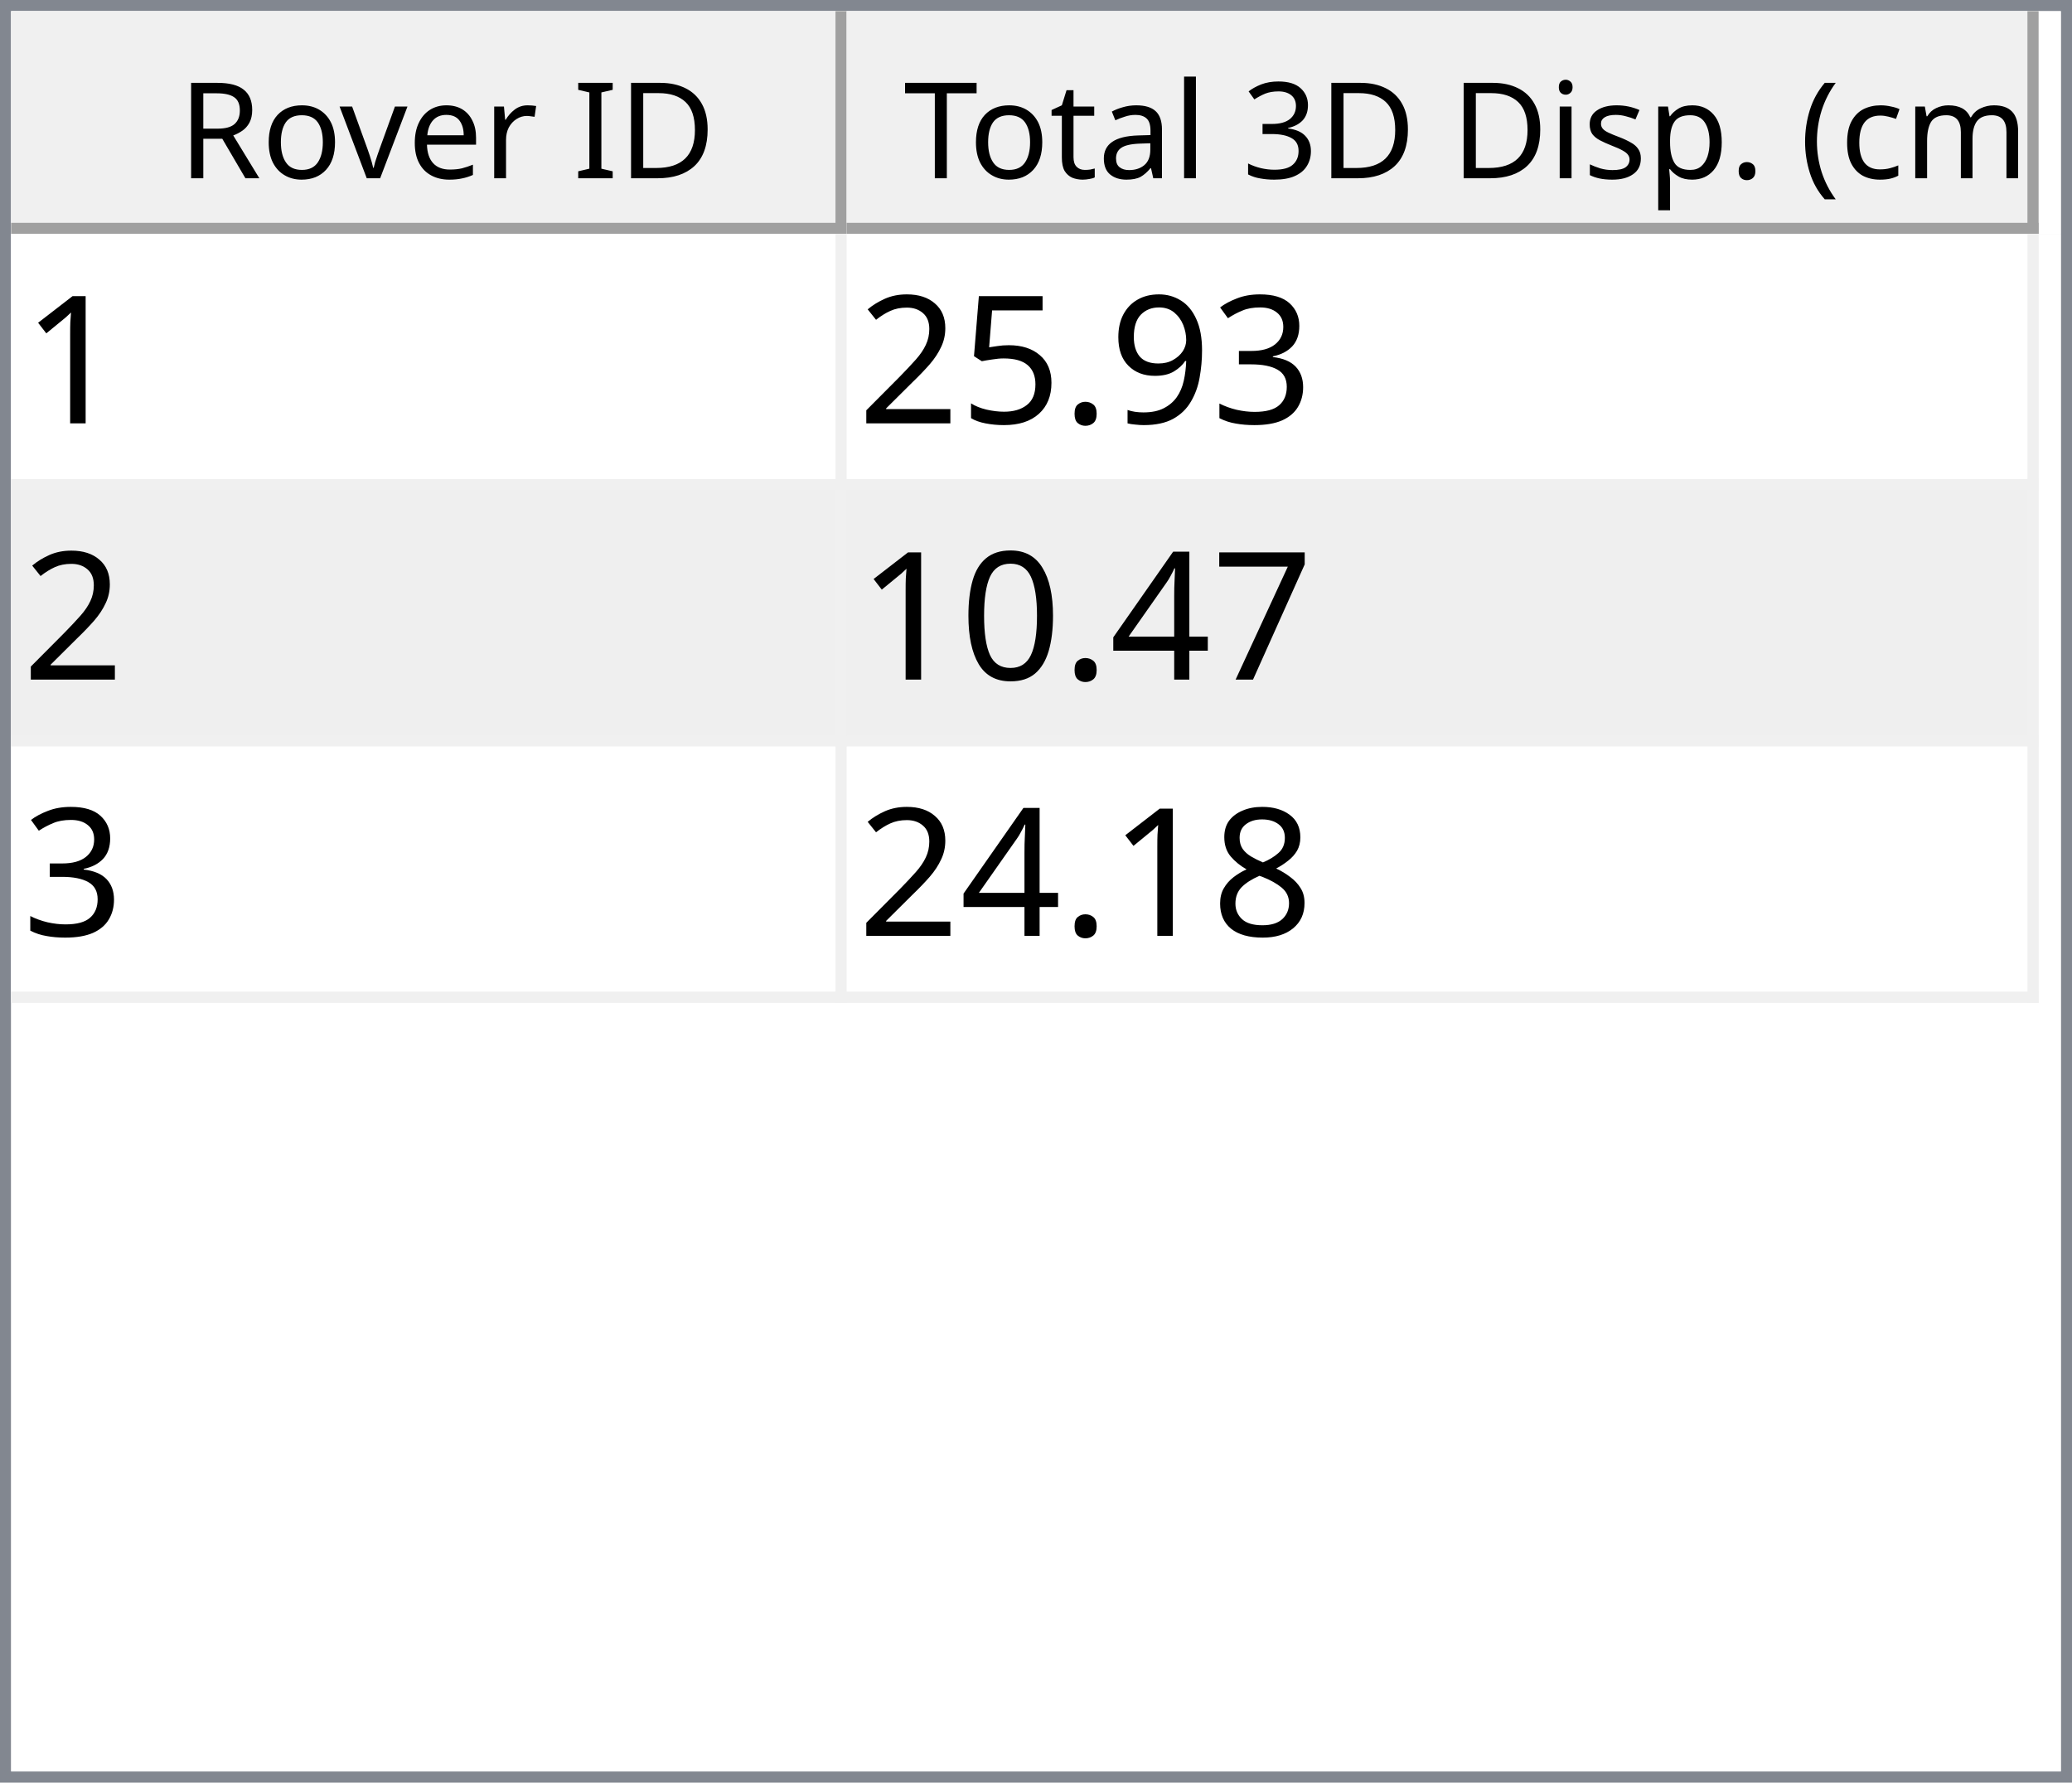
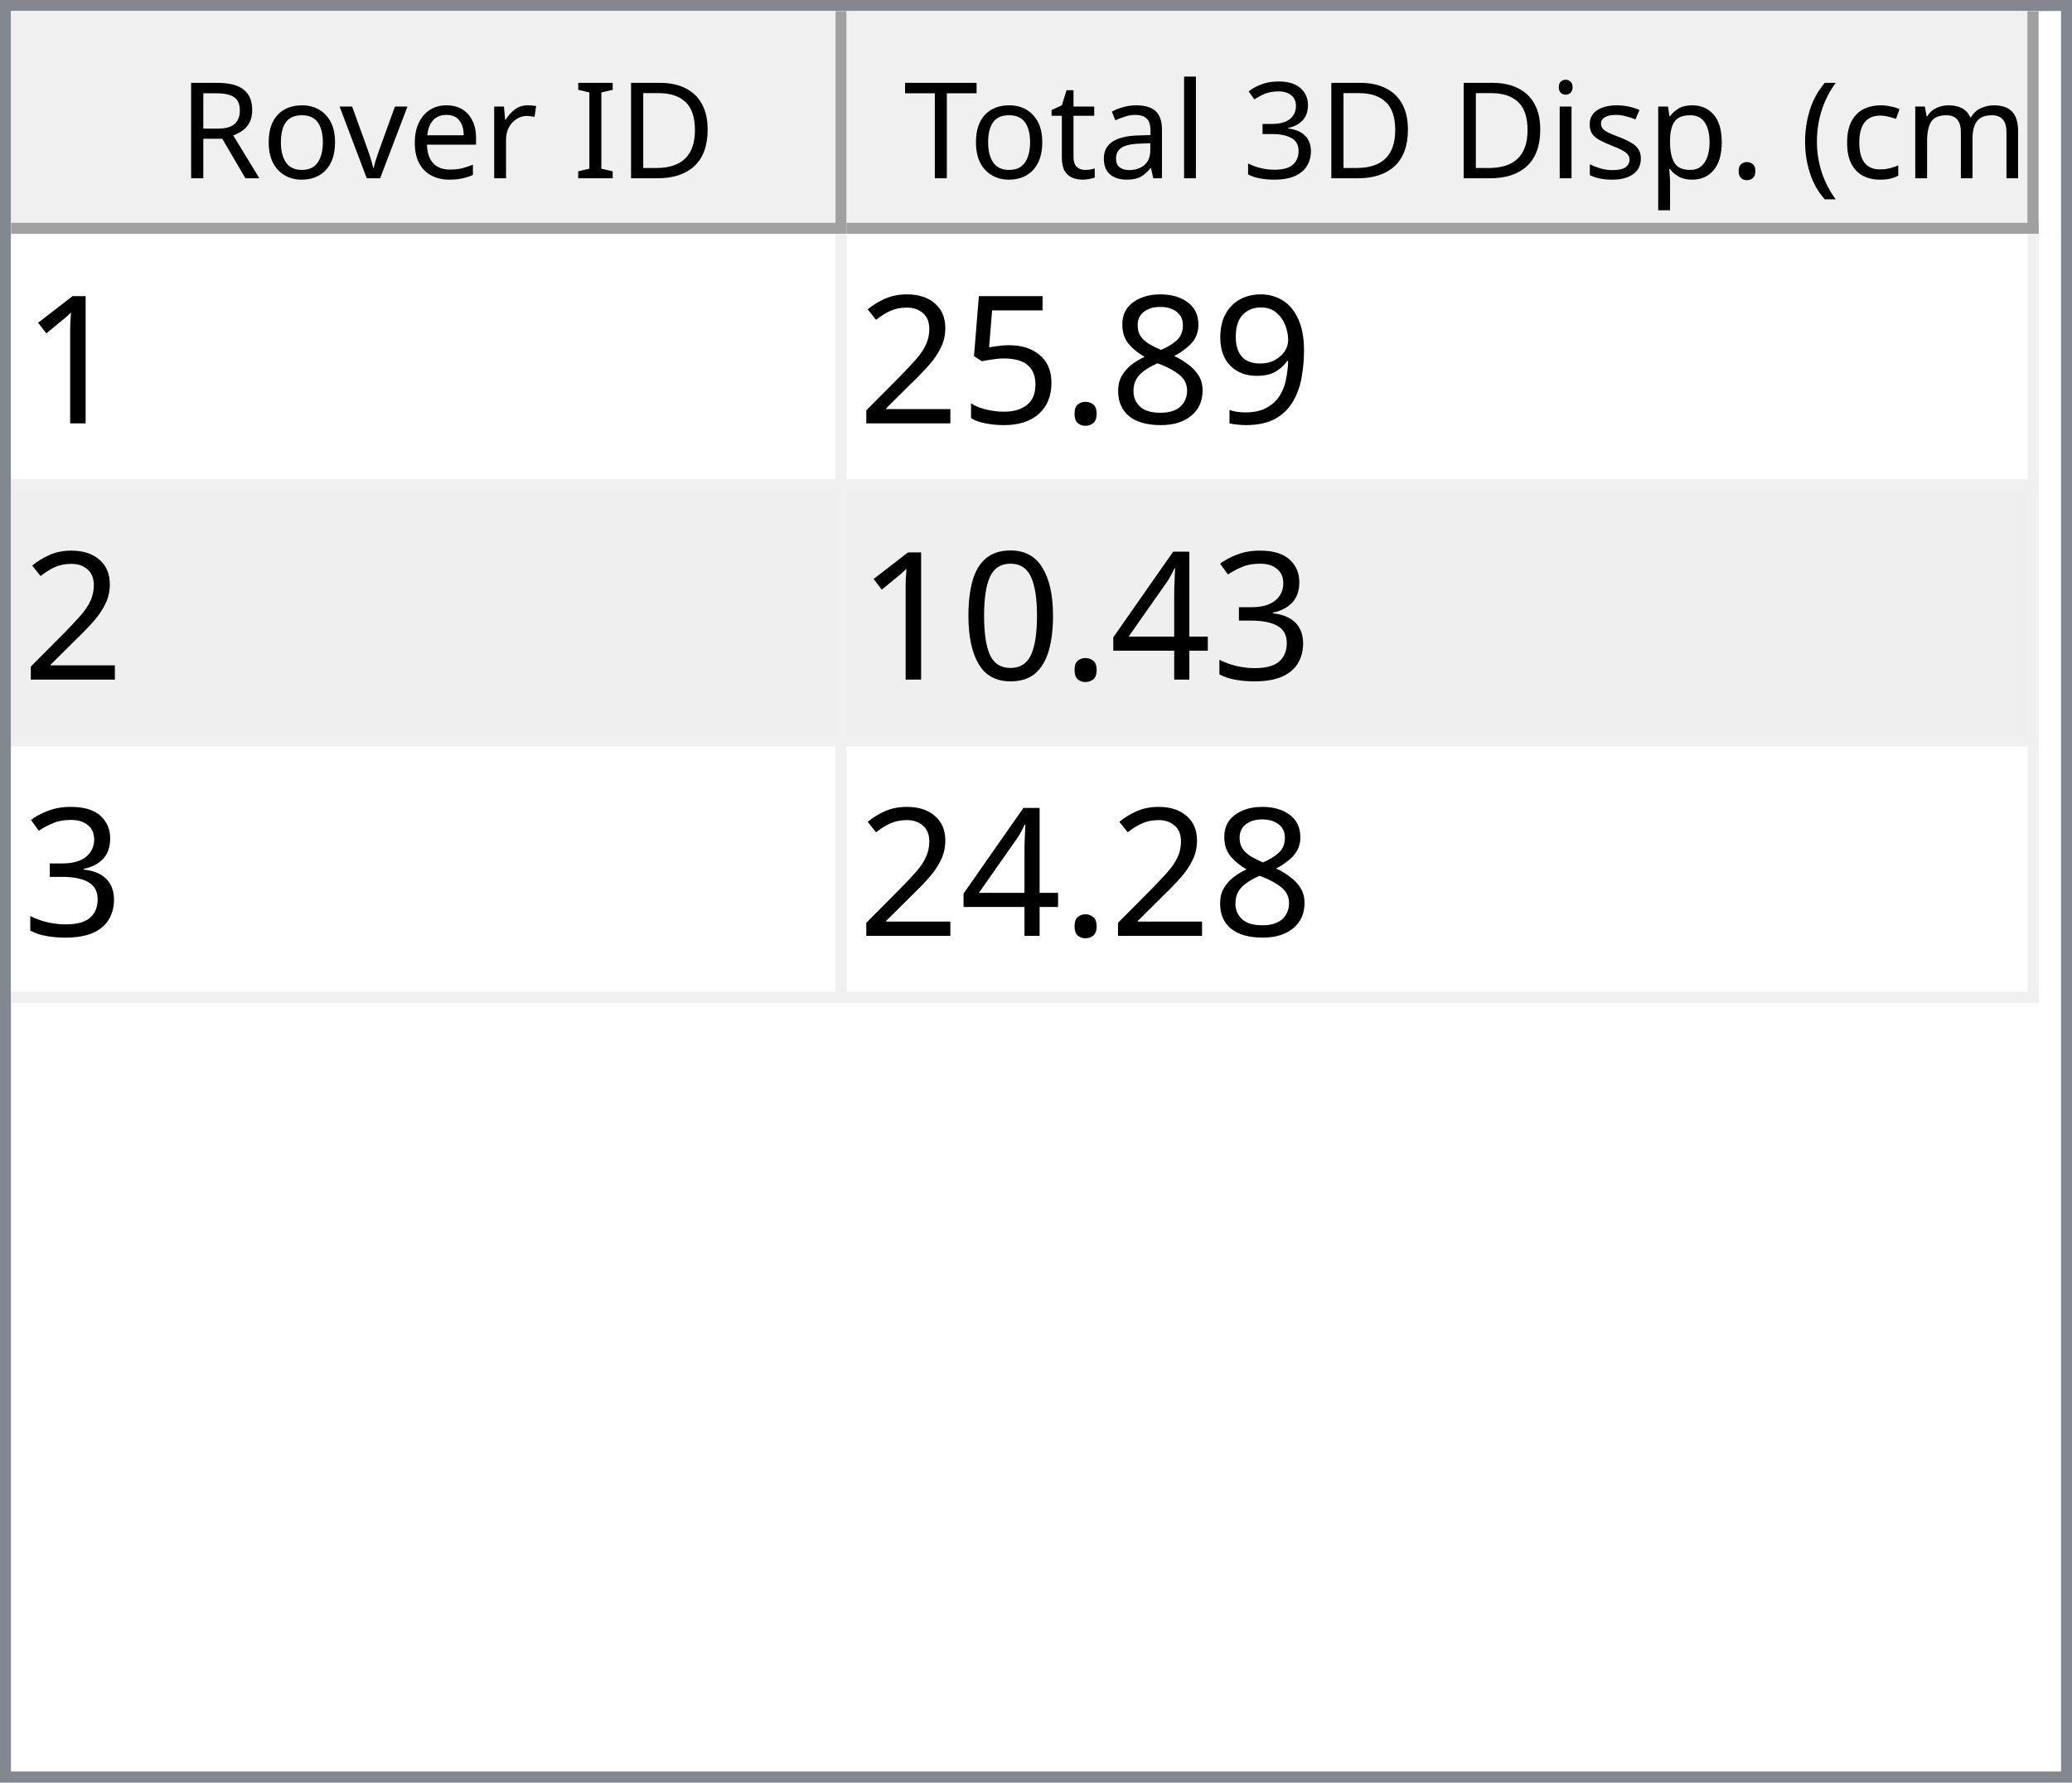
<svg xmlns="http://www.w3.org/2000/svg" style="fill-opacity:1; color-rendering:auto; color-interpolation:auto; text-rendering:auto; stroke:black; stroke-linecap:square; stroke-miterlimit:10; shape-rendering:auto; stroke-opacity:1; fill:black; stroke-dasharray:none; font-weight:normal; stroke-width:1; font-family:'Dialog'; font-style:normal; stroke-linejoin:miter; font-size:12px; stroke-dashoffset:0; image-rendering:auto;" width="186" height="160">
  <defs id="genericDefs" />
  <g>
    <defs id="defs1">
      <clipPath clipPathUnits="userSpaceOnUse" id="clipPath1">
        <path d="M0 0 L186 0 L186 160 L0 160 L0 0 Z" />
      </clipPath>
      <clipPath clipPathUnits="userSpaceOnUse" id="clipPath2">
        <path d="M0 0 L0 160 L186 160 L186 0 Z" />
      </clipPath>
      <clipPath clipPathUnits="userSpaceOnUse" id="clipPath3">
        <path d="M0 0 L0 20 L184 20 L184 0 Z" />
      </clipPath>
      <clipPath clipPathUnits="userSpaceOnUse" id="clipPath4">
        <path d="M0 0 L0 20 L75 20 L75 0 Z" />
      </clipPath>
      <clipPath clipPathUnits="userSpaceOnUse" id="clipPath5">
        <path d="M1 1 L1 19 L74 19 L74 1 Z" />
      </clipPath>
      <clipPath clipPathUnits="userSpaceOnUse" id="clipPath6">
        <path d="M0 0 L0 18 L73 18 L73 0 Z" />
      </clipPath>
      <clipPath clipPathUnits="userSpaceOnUse" id="clipPath7">
        <path d="M-0.5 -0.5 L-0.5 19.5 L74.5 19.5 L74.5 -0.5 Z" />
      </clipPath>
      <clipPath clipPathUnits="userSpaceOnUse" id="clipPath8">
        <path d="M0 0 L0 20 L107 20 L107 0 Z" />
      </clipPath>
      <clipPath clipPathUnits="userSpaceOnUse" id="clipPath9">
        <path d="M1 1 L1 19 L106 19 L106 1 Z" />
      </clipPath>
      <clipPath clipPathUnits="userSpaceOnUse" id="clipPath10">
        <path d="M0 0 L0 18 L105 18 L105 0 Z" />
      </clipPath>
      <clipPath clipPathUnits="userSpaceOnUse" id="clipPath11">
        <path d="M-0.5 -0.5 L-0.5 19.5 L106.5 19.5 L106.5 -0.5 Z" />
      </clipPath>
      <clipPath clipPathUnits="userSpaceOnUse" id="clipPath12">
        <path d="M0 0 L0 138 L184 138 L184 0 Z" />
      </clipPath>
      <clipPath clipPathUnits="userSpaceOnUse" id="clipPath13">
        <path d="M0 0 L0 69 L182 69 L182 0 Z" />
      </clipPath>
      <clipPath clipPathUnits="userSpaceOnUse" id="clipPath14">
        <path d="M-0.5 -0.5 L-0.5 68.5 L181.5 68.5 L181.5 -0.5 Z" />
      </clipPath>
      <clipPath clipPathUnits="userSpaceOnUse" id="clipPath15">
        <path d="M0 0 L0 22 L74 22 L74 0 Z" />
      </clipPath>
      <clipPath clipPathUnits="userSpaceOnUse" id="clipPath16">
        <path d="M0 0 L0 22 L106 22 L106 0 Z" />
      </clipPath>
      <font horiz-adv-x="64.551" id="font1">
        <font-face ascent="107.91" descent="25.098" units-per-em="100" style="font-style:normal; font-family:Segoe UI; font-weight:normal;" />
        <missing-glyph horiz-adv-x="64.551" d="M8.109 0 L8.109 68.266 L56.453 68.266 L56.453 0 L8.109 0 ZM15.328 7.234 L49.219 7.234 L49.219 61.031 L15.328 61.031 L15.328 7.234 Z" />
        <glyph unicode="D" horiz-adv-x="70.117" d="M9.188 0 L9.188 70.016 L28.516 70.016 Q65.531 70.016 65.531 35.891 Q65.531 19.672 55.25 9.836 Q44.969 0 27.734 0 L9.188 0 ZM17.391 62.594 L17.391 7.422 L27.828 7.422 Q41.609 7.422 49.273 14.797 Q56.938 22.172 56.938 35.688 Q56.938 62.594 28.328 62.594 L17.391 62.594 Z" />
        <glyph unicode="I" horiz-adv-x="26.611" d="M17.391 0 L9.188 0 L9.188 70.016 L17.391 70.016 L17.391 0 Z" />
        <glyph unicode=" " horiz-adv-x="27.393" d="" />
        <glyph unicode="r" horiz-adv-x="34.766" d="M34.188 41.891 Q32.078 43.5 28.125 43.5 Q23 43.5 19.555 38.672 Q16.109 33.844 16.109 25.484 L16.109 0 L8.109 0 L8.109 50 L16.109 50 L16.109 39.703 L16.312 39.703 Q18.016 44.969 21.531 47.922 Q25.047 50.875 29.391 50.875 Q32.516 50.875 34.188 50.203 L34.188 41.891 Z" />
        <glyph unicode="e" horiz-adv-x="52.295" d="M48.297 23 L12.984 23 Q13.188 14.656 17.484 10.109 Q21.781 5.562 29.297 5.562 Q37.75 5.562 44.828 11.141 L44.828 3.609 Q38.234 -1.172 27.391 -1.172 Q16.797 -1.172 10.742 5.641 Q4.688 12.453 4.688 24.812 Q4.688 36.469 11.305 43.82 Q17.922 51.172 27.734 51.172 Q37.547 51.172 42.922 44.828 Q48.297 38.484 48.297 27.203 L48.297 23 ZM40.094 29.781 Q40.047 36.719 36.75 40.578 Q33.453 44.438 27.594 44.438 Q21.922 44.438 17.969 40.383 Q14.016 36.328 13.094 29.781 L40.094 29.781 Z" />
        <glyph unicode="v" horiz-adv-x="47.9" d="M47.406 50 L27.484 0 L19.625 0 L0.688 50 L9.469 50 L22.172 13.672 Q23.578 9.672 23.922 6.688 L24.125 6.688 Q24.609 10.453 25.688 13.484 L38.969 50 L47.406 50 Z" />
        <glyph unicode="o" horiz-adv-x="58.594" d="M29 -1.172 Q17.922 -1.172 11.305 5.836 Q4.688 12.844 4.688 24.422 Q4.688 37.016 11.57 44.094 Q18.453 51.172 30.172 51.172 Q41.359 51.172 47.633 44.289 Q53.906 37.406 53.906 25.203 Q53.906 13.234 47.141 6.031 Q40.375 -1.172 29 -1.172 ZM29.594 44.438 Q21.875 44.438 17.383 39.188 Q12.891 33.938 12.891 24.703 Q12.891 15.828 17.43 10.695 Q21.969 5.562 29.594 5.562 Q37.359 5.562 41.531 10.594 Q45.703 15.625 45.703 24.906 Q45.703 34.281 41.531 39.359 Q37.359 44.438 29.594 44.438 Z" />
        <glyph unicode="R" horiz-adv-x="59.814" d="M59.375 0 L49.609 0 L37.891 19.625 Q36.281 22.359 34.766 24.289 Q33.25 26.219 31.664 27.438 Q30.078 28.656 28.25 29.219 Q26.422 29.781 24.125 29.781 L17.391 29.781 L17.391 0 L9.188 0 L9.188 70.016 L30.078 70.016 Q34.672 70.016 38.555 68.867 Q42.438 67.719 45.289 65.375 Q48.141 63.031 49.758 59.547 Q51.375 56.062 51.375 51.375 Q51.375 47.703 50.273 44.656 Q49.172 41.609 47.148 39.211 Q45.125 36.812 42.266 35.133 Q39.406 33.453 35.844 32.516 L35.844 32.328 Q37.594 31.547 38.891 30.547 Q40.188 29.547 41.359 28.18 Q42.531 26.812 43.68 25.078 Q44.828 23.344 46.234 21.047 L59.375 0 ZM17.391 62.594 L17.391 37.203 L28.516 37.203 Q31.594 37.203 34.203 38.133 Q36.812 39.062 38.719 40.797 Q40.625 42.531 41.703 45.047 Q42.781 47.562 42.781 50.688 Q42.781 56.297 39.141 59.445 Q35.5 62.594 28.609 62.594 L17.391 62.594 Z" />
        <glyph unicode=")" horiz-adv-x="30.176" d="M8.297 -15.922 L1.172 -15.922 Q16.406 2.344 16.406 26.812 Q16.406 51.469 1.078 70.016 L8.297 70.016 Q23.531 52.156 23.531 26.703 Q23.531 1.375 8.297 -15.922 Z" />
        <glyph unicode="m" horiz-adv-x="86.133" d="M79.109 0 L71.094 0 L71.094 28.719 Q71.094 37.016 68.531 40.727 Q65.969 44.438 59.906 44.438 Q54.781 44.438 51.195 39.75 Q47.609 35.062 47.609 28.516 L47.609 0 L39.594 0 L39.594 29.688 Q39.594 44.438 28.219 44.438 Q22.953 44.438 19.531 40.016 Q16.109 35.594 16.109 28.516 L16.109 0 L8.109 0 L8.109 50 L16.109 50 L16.109 42.094 L16.312 42.094 Q21.625 51.172 31.844 51.172 Q36.969 51.172 40.773 48.312 Q44.578 45.453 46 40.828 Q51.562 51.172 62.594 51.172 Q79.109 51.172 79.109 30.812 L79.109 0 Z" />
        <glyph unicode="c" horiz-adv-x="46.191" d="M42.188 2.297 Q36.422 -1.172 28.516 -1.172 Q17.828 -1.172 11.258 5.789 Q4.688 12.75 4.688 23.828 Q4.688 36.188 11.766 43.68 Q18.844 51.172 30.672 51.172 Q37.25 51.172 42.281 48.734 L42.281 40.531 Q36.719 44.438 30.375 44.438 Q22.703 44.438 17.797 38.945 Q12.891 33.453 12.891 24.516 Q12.891 15.719 17.508 10.641 Q22.125 5.562 29.891 5.562 Q36.422 5.562 42.188 9.906 L42.188 2.297 Z" />
        <glyph unicode="(" horiz-adv-x="30.176" d="M29.109 -15.922 L21.969 -15.922 Q6.844 1.375 6.844 26.703 Q6.844 52.156 21.969 70.016 L29.203 70.016 Q13.875 51.469 13.875 26.812 Q13.875 2.344 29.109 -15.922 Z" />
        <glyph unicode="." horiz-adv-x="21.68" d="M10.891 -1.078 Q8.641 -1.078 7.055 0.539 Q5.469 2.156 5.469 4.391 Q5.469 6.641 7.055 8.273 Q8.641 9.906 10.891 9.906 Q13.188 9.906 14.797 8.273 Q16.406 6.641 16.406 4.391 Q16.406 2.156 14.797 0.539 Q13.188 -1.078 10.891 -1.078 Z" />
        <glyph unicode="p" horiz-adv-x="58.789" d="M16.312 7.234 L16.109 7.234 L16.109 -23 L8.109 -23 L8.109 50 L16.109 50 L16.109 41.219 L16.312 41.219 Q22.219 51.172 33.594 51.172 Q43.266 51.172 48.688 44.461 Q54.109 37.75 54.109 26.469 Q54.109 13.922 48 6.375 Q41.891 -1.172 31.297 -1.172 Q21.578 -1.172 16.312 7.234 ZM16.109 27.391 L16.109 20.406 Q16.109 14.203 20.141 9.883 Q24.172 5.562 30.375 5.562 Q37.641 5.562 41.773 11.133 Q45.906 16.703 45.906 26.609 Q45.906 34.969 42.047 39.703 Q38.188 44.438 31.594 44.438 Q24.609 44.438 20.359 39.578 Q16.109 34.719 16.109 27.391 Z" />
        <glyph unicode="s" horiz-adv-x="42.432" d="M5.078 1.812 L5.078 10.406 Q11.625 5.562 19.484 5.562 Q30.031 5.562 30.031 12.594 Q30.031 14.594 29.125 15.992 Q28.219 17.391 26.68 18.461 Q25.141 19.531 23.07 20.383 Q21 21.234 18.609 22.172 Q15.281 23.484 12.766 24.828 Q10.25 26.172 8.57 27.859 Q6.891 29.547 6.031 31.695 Q5.172 33.844 5.172 36.719 Q5.172 40.234 6.789 42.945 Q8.406 45.656 11.086 47.484 Q13.766 49.312 17.211 50.242 Q20.656 51.172 24.312 51.172 Q30.812 51.172 35.938 48.922 L35.938 40.828 Q30.422 44.438 23.25 44.438 Q21 44.438 19.195 43.922 Q17.391 43.406 16.094 42.477 Q14.797 41.547 14.086 40.258 Q13.375 38.969 13.375 37.406 Q13.375 35.453 14.086 34.133 Q14.797 32.812 16.164 31.789 Q17.531 30.766 19.484 29.938 Q21.438 29.109 23.922 28.125 Q27.25 26.859 29.883 25.516 Q32.516 24.172 34.375 22.484 Q36.234 20.797 37.234 18.602 Q38.234 16.406 38.234 13.375 Q38.234 9.672 36.602 6.938 Q34.969 4.203 32.234 2.398 Q29.5 0.594 25.93 -0.289 Q22.359 -1.172 18.453 -1.172 Q10.75 -1.172 5.078 1.812 Z" />
        <glyph unicode="i" horiz-adv-x="24.219" d="M12.203 62.703 Q10.062 62.703 8.547 64.164 Q7.031 65.625 7.031 67.875 Q7.031 70.125 8.547 71.609 Q10.062 73.094 12.203 73.094 Q14.406 73.094 15.945 71.609 Q17.484 70.125 17.484 67.875 Q17.484 65.719 15.945 64.211 Q14.406 62.703 12.203 62.703 ZM16.109 0 L8.109 0 L8.109 50 L16.109 50 L16.109 0 Z" />
        <glyph unicode="3" horiz-adv-x="53.906" d="M46.531 19.828 Q46.531 15.094 44.75 11.211 Q42.969 7.328 39.719 4.57 Q36.469 1.812 31.93 0.297 Q27.391 -1.219 21.922 -1.219 Q11.922 -1.219 6 2.594 L6 11.188 Q13.094 5.609 22.219 5.609 Q25.875 5.609 28.828 6.539 Q31.781 7.469 33.906 9.227 Q36.031 10.984 37.18 13.477 Q38.328 15.969 38.328 19.094 Q38.328 32.812 18.797 32.812 L12.984 32.812 L12.984 39.594 L18.5 39.594 Q35.797 39.594 35.797 52.484 Q35.797 64.406 22.609 64.406 Q15.188 64.406 8.688 59.422 L8.688 67.188 Q15.375 71.188 24.609 71.188 Q29 71.188 32.57 69.969 Q36.141 68.75 38.68 66.555 Q41.219 64.359 42.609 61.281 Q44 58.203 44 54.5 Q44 40.672 30.031 36.719 L30.031 36.531 Q33.594 36.141 36.625 34.797 Q39.656 33.453 41.852 31.305 Q44.047 29.156 45.289 26.25 Q46.531 23.344 46.531 19.828 Z" />
        <glyph unicode="l" horiz-adv-x="24.219" d="M16.109 0 L8.109 0 L8.109 74.031 L16.109 74.031 L16.109 0 Z" />
        <glyph unicode="a" horiz-adv-x="50.879" d="M43.891 0 L35.891 0 L35.891 7.812 L35.688 7.812 Q30.469 -1.172 20.312 -1.172 Q12.844 -1.172 8.617 2.781 Q4.391 6.734 4.391 13.281 Q4.391 27.297 20.906 29.594 L35.891 31.688 Q35.891 44.438 25.594 44.438 Q16.547 44.438 9.281 38.281 L9.281 46.484 Q16.656 51.172 26.266 51.172 Q43.891 51.172 43.891 32.516 L43.891 0 ZM35.891 25.297 L23.828 23.641 Q18.266 22.859 15.43 20.875 Q12.594 18.891 12.594 13.875 Q12.594 10.203 15.211 7.883 Q17.828 5.562 22.172 5.562 Q28.125 5.562 32.008 9.742 Q35.891 13.922 35.891 20.312 L35.891 25.297 Z" />
        <glyph unicode="t" horiz-adv-x="33.887" d="M31.297 0.484 Q28.469 -1.078 23.828 -1.078 Q10.688 -1.078 10.688 13.578 L10.688 43.172 L2.094 43.172 L2.094 50 L10.688 50 L10.688 62.203 L18.703 64.797 L18.703 50 L31.297 50 L31.297 43.172 L18.703 43.172 L18.703 14.984 Q18.703 9.969 20.414 7.82 Q22.125 5.672 26.078 5.672 Q29.109 5.672 31.297 7.328 L31.297 0.484 Z" />
        <glyph unicode="T" horiz-adv-x="52.393" d="M50.594 62.594 L30.375 62.594 L30.375 0 L22.172 0 L22.172 62.594 L2 62.594 L2 70.016 L50.594 70.016 L50.594 62.594 Z" />
      </font>
      <font horiz-adv-x="75.0" id="font2">
        <font-face ascent="100.537" descent="21.973" units-per-em="100" style="font-style:normal; font-family:sans-serif; font-weight:normal;" />
        <missing-glyph horiz-adv-x="75.0" d="M12.5 0 L12.5 62.5 L62.5 62.5 L62.5 0 L12.5 0 ZM14.062 1.562 L60.938 1.562 L60.938 60.938 L14.062 60.938 L14.062 1.562 Z" />
        <glyph unicode="1" horiz-adv-x="55.615" d="M37.25 0 L28.469 0 L28.469 56 Q25.297 52.984 20.141 49.953 Q14.984 46.922 10.891 45.406 L10.891 53.906 Q18.266 57.375 23.781 62.305 Q29.297 67.234 31.594 71.875 L37.25 71.875 L37.25 0 Z" />
-         <glyph unicode="3" horiz-adv-x="55.615" d="M4.203 18.891 L12.984 20.062 Q14.5 12.594 18.141 9.297 Q21.781 6 27 6 Q33.203 6 37.477 10.297 Q41.75 14.594 41.75 20.953 Q41.75 27 37.797 30.93 Q33.844 34.859 27.734 34.859 Q25.25 34.859 21.531 33.891 L22.516 41.609 Q23.391 41.5 23.922 41.5 Q29.547 41.5 34.039 44.43 Q38.531 47.359 38.531 53.469 Q38.531 58.297 35.258 61.477 Q31.984 64.656 26.812 64.656 Q21.688 64.656 18.266 61.43 Q14.844 58.203 13.875 51.766 L5.078 53.328 Q6.688 62.156 12.398 67.016 Q18.109 71.875 26.609 71.875 Q32.469 71.875 37.398 69.359 Q42.328 66.844 44.945 62.5 Q47.562 58.156 47.562 53.266 Q47.562 48.641 45.07 44.828 Q42.578 41.016 37.703 38.766 Q44.047 37.312 47.562 32.695 Q51.078 28.078 51.078 21.141 Q51.078 11.766 44.242 5.25 Q37.406 -1.266 26.953 -1.266 Q17.531 -1.266 11.305 4.352 Q5.078 9.969 4.203 18.891 Z" />
        <glyph unicode="9" horiz-adv-x="55.615" d="M5.469 16.547 L13.922 17.328 Q14.984 11.375 18.016 8.688 Q21.047 6 25.781 6 Q29.828 6 32.883 7.859 Q35.938 9.719 37.891 12.82 Q39.844 15.922 41.164 21.195 Q42.484 26.469 42.484 31.938 Q42.484 32.516 42.438 33.688 Q39.797 29.5 35.234 26.883 Q30.672 24.266 25.344 24.266 Q16.453 24.266 10.305 30.711 Q4.156 37.156 4.156 47.703 Q4.156 58.594 10.578 65.234 Q17 71.875 26.656 71.875 Q33.641 71.875 39.43 68.117 Q45.219 64.359 48.219 57.398 Q51.219 50.438 51.219 37.25 Q51.219 23.531 48.242 15.406 Q45.266 7.281 39.383 3.031 Q33.5 -1.219 25.594 -1.219 Q17.188 -1.219 11.867 3.445 Q6.547 8.109 5.469 16.547 ZM41.453 48.141 Q41.453 55.719 37.43 60.156 Q33.406 64.594 27.734 64.594 Q21.875 64.594 17.531 59.812 Q13.188 55.031 13.188 47.406 Q13.188 40.578 17.312 36.305 Q21.438 32.031 27.484 32.031 Q33.594 32.031 37.523 36.305 Q41.453 40.578 41.453 48.141 Z" />
+         <glyph unicode="8" horiz-adv-x="55.615" d="M17.672 38.812 Q12.203 40.828 9.57 44.539 Q6.938 48.25 6.938 53.422 Q6.938 61.234 12.555 66.555 Q18.172 71.875 27.484 71.875 Q36.859 71.875 42.578 66.43 Q48.297 60.984 48.297 53.172 Q48.297 48.188 45.68 44.508 Q43.062 40.828 37.75 38.812 Q44.344 36.672 47.781 31.883 Q51.219 27.094 51.219 20.453 Q51.219 11.281 44.727 5.031 Q38.234 -1.219 27.641 -1.219 Q17.047 -1.219 10.547 5.055 Q4.047 11.328 4.047 20.703 Q4.047 27.688 7.594 32.398 Q11.141 37.109 17.672 38.812 ZM15.922 53.719 Q15.922 48.641 19.195 45.414 Q22.469 42.188 27.688 42.188 Q32.766 42.188 36.016 45.383 Q39.266 48.578 39.266 53.219 Q39.266 58.062 35.914 61.359 Q32.562 64.656 27.594 64.656 Q22.562 64.656 19.242 61.43 Q15.922 58.203 15.922 53.719 ZM13.094 20.656 Q13.094 16.891 14.875 13.375 Q16.656 9.859 20.172 7.93 Q23.688 6 27.734 6 Q34.031 6 38.133 10.055 Q42.234 14.109 42.234 20.359 Q42.234 26.703 38.016 30.859 Q33.797 35.016 27.438 35.016 Q21.234 35.016 17.164 30.914 Q13.094 26.812 13.094 20.656 Z" />
        <glyph unicode="." horiz-adv-x="27.783" d="M9.078 0 L9.078 10.016 L19.094 10.016 L19.094 0 L9.078 0 Z" />
        <glyph unicode="5" horiz-adv-x="55.615" d="M4.156 18.75 L13.375 19.531 Q14.406 12.797 18.141 9.398 Q21.875 6 27.156 6 Q33.5 6 37.891 10.789 Q42.281 15.578 42.281 23.484 Q42.281 31 38.062 35.352 Q33.844 39.703 27 39.703 Q22.75 39.703 19.336 37.773 Q15.922 35.844 13.969 32.766 L5.719 33.844 L12.641 70.609 L48.25 70.609 L48.25 62.203 L19.672 62.203 L15.828 42.969 Q22.266 47.469 29.344 47.469 Q38.719 47.469 45.164 40.969 Q51.609 34.469 51.609 24.266 Q51.609 14.547 45.953 7.469 Q39.062 -1.219 27.156 -1.219 Q17.391 -1.219 11.211 4.25 Q5.031 9.719 4.156 18.75 Z" />
        <glyph unicode="2" horiz-adv-x="55.615" d="M50.344 8.453 L50.344 0 L3.031 0 Q2.938 3.172 4.047 6.109 Q5.859 10.938 9.836 15.625 Q13.812 20.312 21.344 26.469 Q33.016 36.031 37.117 41.625 Q41.219 47.219 41.219 52.203 Q41.219 57.422 37.477 61.008 Q33.734 64.594 27.734 64.594 Q21.391 64.594 17.578 60.789 Q13.766 56.984 13.719 50.25 L4.688 51.172 Q5.609 61.281 11.664 66.578 Q17.719 71.875 27.938 71.875 Q38.234 71.875 44.242 66.164 Q50.25 60.453 50.25 52 Q50.25 47.703 48.492 43.555 Q46.734 39.406 42.656 34.812 Q38.578 30.219 29.109 22.219 Q21.188 15.578 18.945 13.211 Q16.703 10.844 15.234 8.453 L50.344 8.453 Z" />
-         <glyph unicode="7" horiz-adv-x="55.615" d="M4.734 62.203 L4.734 70.656 L51.078 70.656 L51.078 63.812 Q44.234 56.547 37.523 44.484 Q30.812 32.422 27.156 19.672 Q24.516 10.688 23.781 0 L14.75 0 Q14.891 8.453 18.062 20.414 Q21.234 32.375 27.172 43.484 Q33.109 54.594 39.797 62.203 L4.734 62.203 Z" />
+         <glyph unicode="3" horiz-adv-x="55.615" d="M4.203 18.891 L12.984 20.062 Q14.5 12.594 18.141 9.297 Q21.781 6 27 6 Q33.203 6 37.477 10.297 Q41.75 14.594 41.75 20.953 Q41.75 27 37.797 30.93 Q33.844 34.859 27.734 34.859 Q25.25 34.859 21.531 33.891 L22.516 41.609 Q23.391 41.5 23.922 41.5 Q29.547 41.5 34.039 44.43 Q38.531 47.359 38.531 53.469 Q38.531 58.297 35.258 61.477 Q31.984 64.656 26.812 64.656 Q21.688 64.656 18.266 61.43 Q14.844 58.203 13.875 51.766 L5.078 53.328 Q6.688 62.156 12.398 67.016 Q18.109 71.875 26.609 71.875 Q32.469 71.875 37.398 69.359 Q42.328 66.844 44.945 62.5 Q47.562 58.156 47.562 53.266 Q47.562 48.641 45.07 44.828 Q42.578 41.016 37.703 38.766 Q44.047 37.312 47.562 32.695 Q51.078 28.078 51.078 21.141 Q51.078 11.766 44.242 5.25 Q37.406 -1.266 26.953 -1.266 Q17.531 -1.266 11.305 4.352 Q5.078 9.969 4.203 18.891 Z" />
        <glyph unicode="4" horiz-adv-x="55.615" d="M32.328 0 L32.328 17.141 L1.266 17.141 L1.266 25.203 L33.938 71.578 L41.109 71.578 L41.109 25.203 L50.781 25.203 L50.781 17.141 L41.109 17.141 L41.109 0 L32.328 0 ZM32.328 25.203 L32.328 57.469 L9.906 25.203 L32.328 25.203 Z" />
        <glyph unicode="0" horiz-adv-x="55.615" d="M4.156 35.297 Q4.156 48 6.766 55.742 Q9.375 63.484 14.523 67.68 Q19.672 71.875 27.484 71.875 Q33.25 71.875 37.594 69.555 Q41.938 67.234 44.773 62.867 Q47.609 58.5 49.219 52.227 Q50.828 45.953 50.828 35.297 Q50.828 22.703 48.242 14.969 Q45.656 7.234 40.508 3.008 Q35.359 -1.219 27.484 -1.219 Q17.141 -1.219 11.234 6.203 Q4.156 15.141 4.156 35.297 ZM13.188 35.297 Q13.188 17.672 17.312 11.836 Q21.438 6 27.484 6 Q33.547 6 37.672 11.859 Q41.797 17.719 41.797 35.297 Q41.797 52.984 37.672 58.789 Q33.547 64.594 27.391 64.594 Q21.344 64.594 17.719 59.469 Q13.188 52.938 13.188 35.297 Z" />
-         <glyph unicode="8" horiz-adv-x="55.615" d="M17.672 38.812 Q12.203 40.828 9.57 44.539 Q6.938 48.25 6.938 53.422 Q6.938 61.234 12.555 66.555 Q18.172 71.875 27.484 71.875 Q36.859 71.875 42.578 66.43 Q48.297 60.984 48.297 53.172 Q48.297 48.188 45.68 44.508 Q43.062 40.828 37.75 38.812 Q44.344 36.672 47.781 31.883 Q51.219 27.094 51.219 20.453 Q51.219 11.281 44.727 5.031 Q38.234 -1.219 27.641 -1.219 Q17.047 -1.219 10.547 5.055 Q4.047 11.328 4.047 20.703 Q4.047 27.688 7.594 32.398 Q11.141 37.109 17.672 38.812 ZM15.922 53.719 Q15.922 48.641 19.195 45.414 Q22.469 42.188 27.688 42.188 Q32.766 42.188 36.016 45.383 Q39.266 48.578 39.266 53.219 Q39.266 58.062 35.914 61.359 Q32.562 64.656 27.594 64.656 Q22.562 64.656 19.242 61.43 Q15.922 58.203 15.922 53.719 ZM13.094 20.656 Q13.094 16.891 14.875 13.375 Q16.656 9.859 20.172 7.93 Q23.688 6 27.734 6 Q34.031 6 38.133 10.055 Q42.234 14.109 42.234 20.359 Q42.234 26.703 38.016 30.859 Q33.797 35.016 27.438 35.016 Q21.234 35.016 17.164 30.914 Q13.094 26.812 13.094 20.656 Z" />
      </font>
    </defs>
    <g style="fill:white; stroke:white;">
      <rect x="0" y="0" width="186" style="clip-path:url(#clipPath1); stroke:none;" height="160" />
    </g>
    <g style="fill:white; text-rendering:optimizeSpeed; color-rendering:optimizeSpeed; image-rendering:optimizeSpeed; shape-rendering:crispEdges; stroke:white; color-interpolation:sRGB;">
      <rect x="0" width="186" height="160" y="0" style="stroke:none;" />
      <path style="stroke:none;" d="M0 160 L186 160 L186 0 L0 0 Z" />
    </g>
    <g style="fill:rgb(240,240,240); font-family:'Segoe UI'; stroke:rgb(240,240,240);">
      <rect x="0" y="0" width="186" style="clip-path:url(#clipPath2); stroke:none;" height="160" />
    </g>
    <g style="fill:rgb(130,135,144); font-family:'Segoe UI'; stroke:rgb(130,135,144);">
      <path d="M0 0 L186 0 L186 160 L0 160 L0 0 ZM1 1 L185 1 L185 159 L1 159 L1 1 Z" style="fill-rule:evenodd; clip-path:url(#clipPath2); stroke:none;" />
    </g>
    <g style="fill:white; font-family:'Segoe UI'; stroke:white;" transform="translate(1,1)">
      <rect x="0" y="0" width="184" style="clip-path:url(#clipPath3); stroke:none;" height="20" />
    </g>
    <g style="fill:rgb(240,240,240); font-family:'Segoe UI'; stroke:rgb(240,240,240);" transform="translate(1,1)">
      <rect x="0" y="0" width="75" style="clip-path:url(#clipPath4); stroke:none;" height="20" />
    </g>
    <g style="font-family:'Segoe UI';" transform="translate(2,2)">
      <text x="14" xml:space="preserve" y="14" style="clip-path:url(#clipPath6); stroke:none;">Rover ID</text>
    </g>
    <g style="fill:rgb(160,160,160); font-family:'Segoe UI'; stroke:rgb(160,160,160); stroke-linejoin:bevel;" transform="translate(1.5,1.5)">
      <line x1="74" x2="74" y1="0" style="fill:none; clip-path:url(#clipPath7);" y2="19" />
    </g>
    <g style="fill:rgb(160,160,160); font-family:'Segoe UI'; stroke:rgb(160,160,160); stroke-linejoin:bevel;" transform="matrix(1,0,0,1,1,1) translate(0.5,0.5)">
      <line x1="0" x2="74" y1="19" style="fill:none; clip-path:url(#clipPath7);" y2="19" />
    </g>
    <g style="fill:rgb(240,240,240); font-family:'Segoe UI'; stroke:rgb(240,240,240);" transform="translate(76,1)">
      <rect x="0" y="0" width="107" style="clip-path:url(#clipPath8); stroke:none;" height="20" />
    </g>
    <g style="font-family:'Segoe UI';" transform="translate(77,2)">
      <text x="1" xml:space="preserve" y="14" style="clip-path:url(#clipPath10); stroke:none;"> Total 3D Disp. (cm)</text>
    </g>
    <g style="fill:rgb(160,160,160); font-family:'Segoe UI'; stroke:rgb(160,160,160); stroke-linejoin:bevel;" transform="translate(76.5,1.5)">
      <line x1="106" x2="106" y1="0" style="fill:none; clip-path:url(#clipPath11);" y2="19" />
    </g>
    <g style="fill:rgb(160,160,160); font-family:'Segoe UI'; stroke:rgb(160,160,160); stroke-linejoin:bevel;" transform="matrix(1,0,0,1,76,1) translate(0.5,0.5)">
      <line x1="0" x2="106" y1="19" style="fill:none; clip-path:url(#clipPath11);" y2="19" />
    </g>
    <g style="fill:white; font-family:'Segoe UI'; stroke:white;" transform="translate(1,21)">
      <rect x="0" y="0" width="184" style="clip-path:url(#clipPath12); stroke:none;" height="138" />
    </g>
    <g style="fill:rgb(240,240,240); font-size:16px; font-family:sans-serif; stroke:rgb(240,240,240);" transform="translate(1,21)">
      <rect x="0" y="0" width="182" style="clip-path:url(#clipPath13); stroke:none;" height="69" />
      <line transform="translate(0.5,0.5)" x1="0" x2="181" y1="22" style="clip-path:url(#clipPath14); fill:none; stroke-linejoin:bevel;" y2="22" />
    </g>
    <g transform="matrix(1,0,0,1,1,21) translate(0.5,0.5)" style="fill:rgb(240,240,240); font-size:16px; font-family:sans-serif; stroke:rgb(240,240,240); stroke-linejoin:bevel;">
      <line x1="0" x2="181" y1="45" style="fill:none; clip-path:url(#clipPath14);" y2="45" />
    </g>
    <g transform="matrix(1,0,0,1,1,21) translate(0.5,0.5)" style="fill:rgb(240,240,240); font-size:16px; font-family:sans-serif; stroke:rgb(240,240,240); stroke-linejoin:bevel;">
      <line x1="0" x2="181" y1="68" style="fill:none; clip-path:url(#clipPath14);" y2="68" />
    </g>
    <g transform="matrix(1,0,0,1,1,21) translate(0.5,0.5)" style="fill:rgb(240,240,240); font-size:16px; font-family:sans-serif; stroke:rgb(240,240,240); stroke-linejoin:bevel;">
      <line x1="74" x2="74" y1="0" style="fill:none; clip-path:url(#clipPath14);" y2="68" />
    </g>
    <g transform="matrix(1,0,0,1,1,21) translate(0.5,0.5)" style="fill:rgb(240,240,240); font-size:16px; font-family:sans-serif; stroke:rgb(240,240,240); stroke-linejoin:bevel;">
      <line x1="181" x2="181" y1="0" style="fill:none; clip-path:url(#clipPath14);" y2="68" />
    </g>
    <g style="fill:white; font-size:16px; font-family:sans-serif; stroke:white;" transform="matrix(1,0,0,1,1,21)">
      <rect x="0" y="0" width="74" style="clip-path:url(#clipPath15); stroke:none;" height="22" />
      <text x="1" y="17" style="fill:black; clip-path:url(#clipPath15); stroke:none;" xml:space="preserve">1</text>
    </g>
    <g style="fill:white; font-size:16px; font-family:sans-serif; stroke:white;" transform="matrix(1,0,0,1,1,21) translate(75,0)">
      <rect x="0" y="0" width="106" style="clip-path:url(#clipPath16); stroke:none;" height="22" />
-       <text x="1" y="17" style="fill:black; clip-path:url(#clipPath16); stroke:none;" xml:space="preserve">25.93</text>
+       <text x="1" y="17" style="fill:black; clip-path:url(#clipPath16); stroke:none;" xml:space="preserve">25.89</text>
    </g>
    <g style="fill:rgb(239,239,239); font-size:16px; font-family:sans-serif; stroke:rgb(239,239,239);" transform="matrix(1,0,0,1,1,21) translate(0,23)">
      <rect x="0" y="0" width="74" style="clip-path:url(#clipPath15); stroke:none;" height="22" />
      <text x="1" y="17" style="fill:black; clip-path:url(#clipPath15); stroke:none;" xml:space="preserve">2</text>
    </g>
    <g style="fill:rgb(239,239,239); font-size:16px; font-family:sans-serif; stroke:rgb(239,239,239);" transform="matrix(1,0,0,1,1,21) translate(75,23)">
      <rect x="0" y="0" width="106" style="clip-path:url(#clipPath16); stroke:none;" height="22" />
-       <text x="1" y="17" style="fill:black; clip-path:url(#clipPath16); stroke:none;" xml:space="preserve">10.47</text>
+       <text x="1" y="17" style="fill:black; clip-path:url(#clipPath16); stroke:none;" xml:space="preserve">10.43</text>
    </g>
    <g style="fill:white; font-size:16px; font-family:sans-serif; stroke:white;" transform="matrix(1,0,0,1,1,21) translate(0,46)">
      <rect x="0" y="0" width="74" style="clip-path:url(#clipPath15); stroke:none;" height="22" />
      <text x="1" y="17" style="fill:black; clip-path:url(#clipPath15); stroke:none;" xml:space="preserve">3</text>
    </g>
    <g style="fill:white; font-size:16px; font-family:sans-serif; stroke:white;" transform="matrix(1,0,0,1,1,21) translate(75,46)">
      <rect x="0" y="0" width="106" style="clip-path:url(#clipPath16); stroke:none;" height="22" />
-       <text x="1" y="17" style="fill:black; clip-path:url(#clipPath16); stroke:none;" xml:space="preserve">24.18</text>
+       <text x="1" y="17" style="fill:black; clip-path:url(#clipPath16); stroke:none;" xml:space="preserve">24.28</text>
    </g>
  </g>
</svg>
